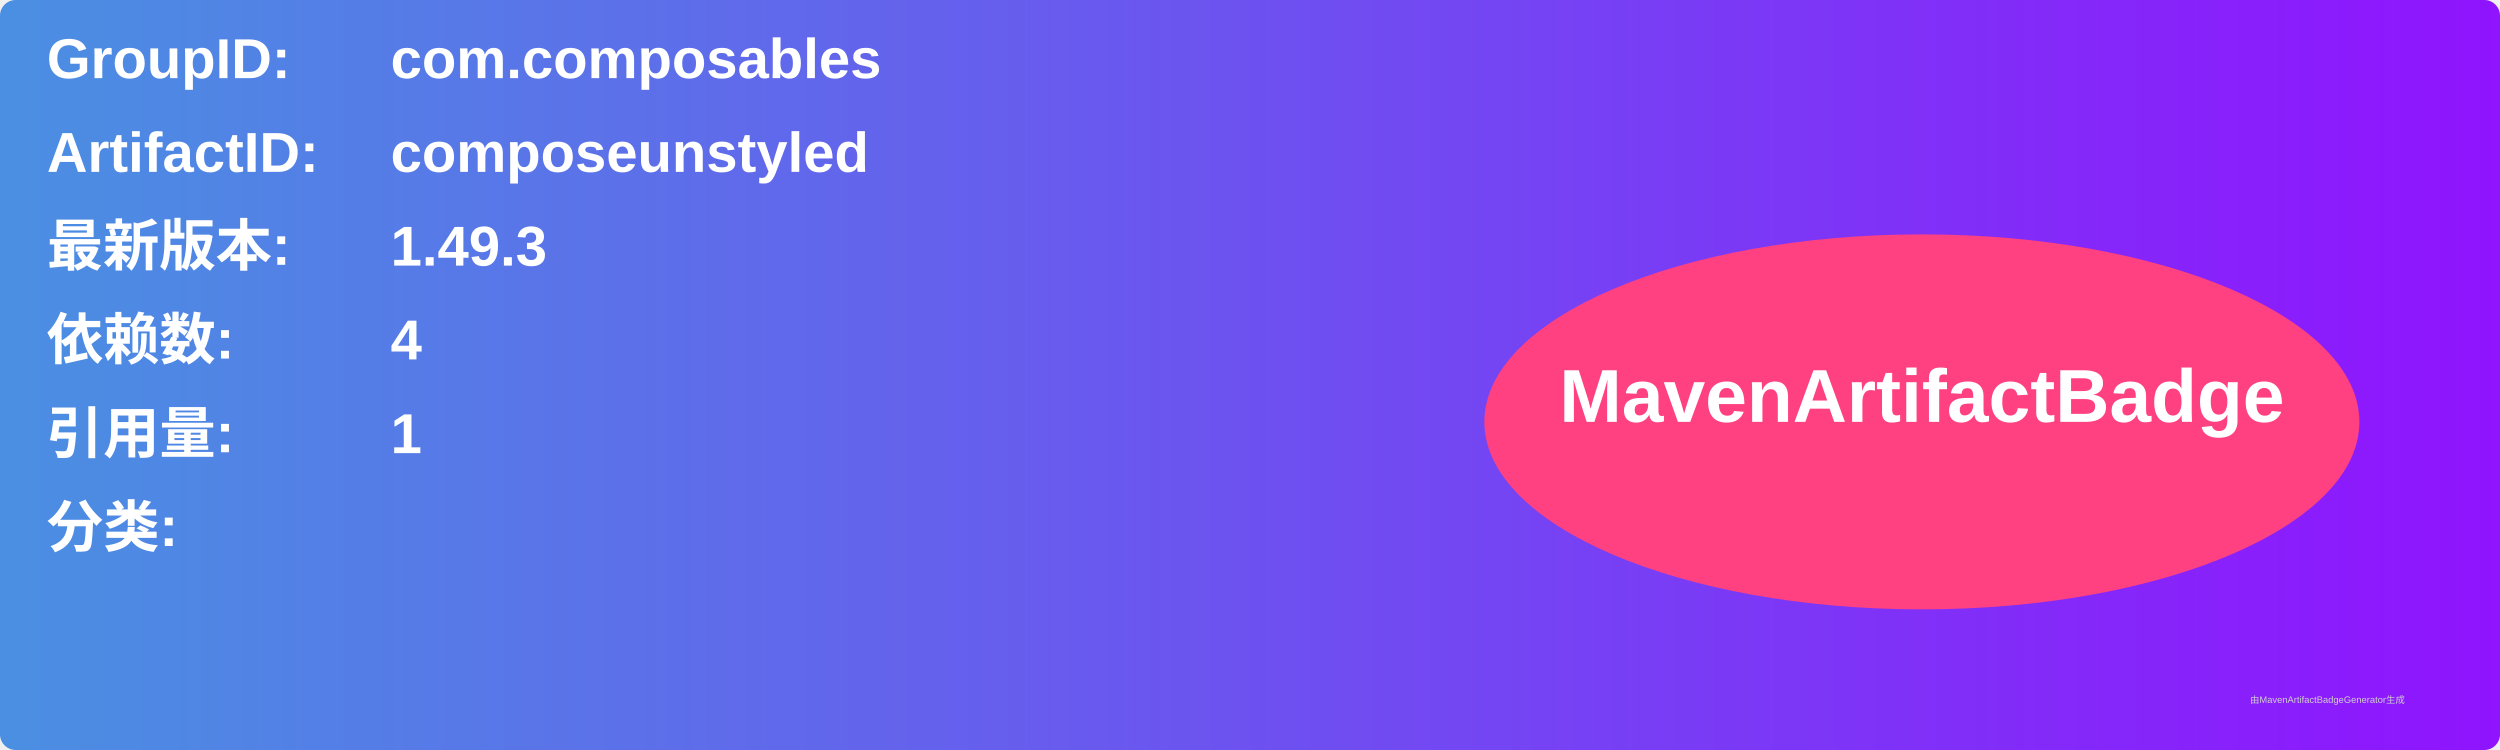
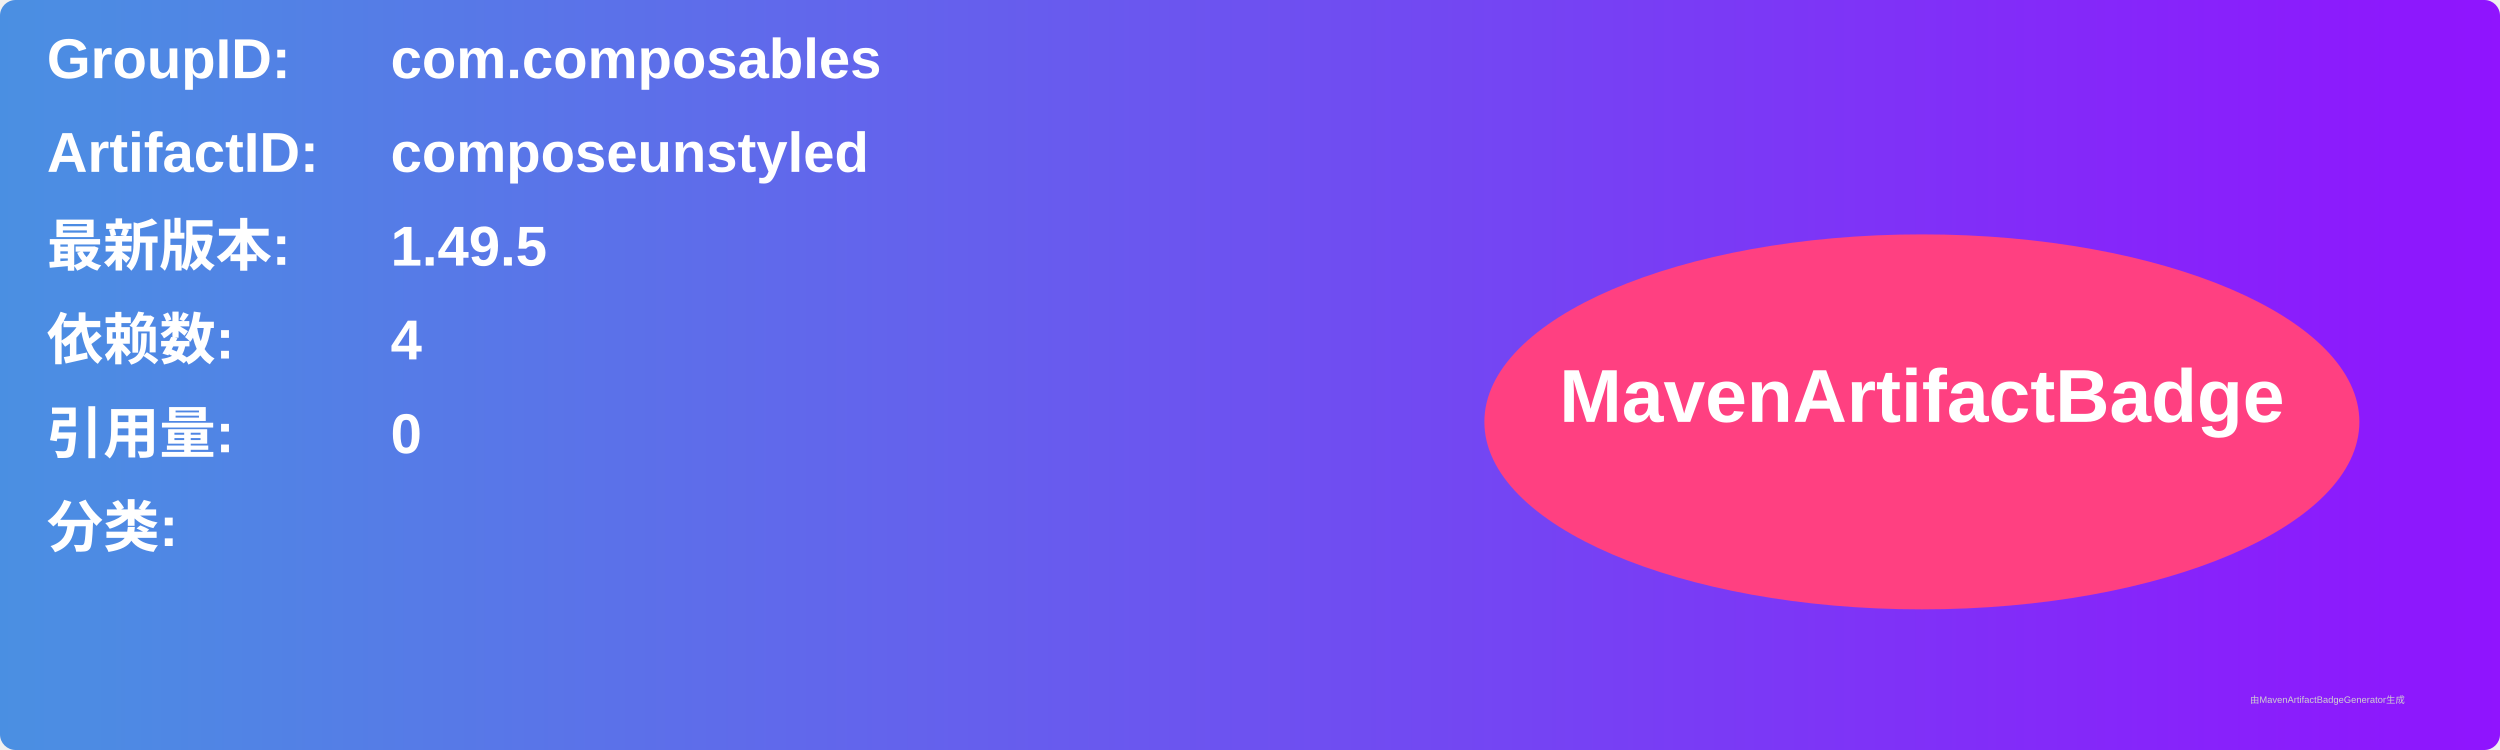
<svg xmlns="http://www.w3.org/2000/svg" width="800" height="240" viewBox="0 0 800 240">
  <linearGradient id="grad" x1="0%" y1="0%" x2="100%" y2="0%">
    <stop offset="0%" stop-color="#4a90e2" />
    <stop offset="100%" stop-color="#9013fe" />
  </linearGradient>
  <rect width="100%" height="100%" rx="5" ry="5" fill="url(#grad)" />
  <g transform="translate(15, 15)">
    <text x="0" y="10" font-family="Arial" font-size="18" fill="white" font-weight="bold" width="260">GroupID:</text>
    <text x="110" y="10" font-family="Arial" font-size="18" fill="white" font-weight="bold" width="460">com.composables</text>
    <text x="0" y="40" font-family="Arial" font-size="18" fill="white" font-weight="bold" width="260">ArtifactID:</text>
    <text x="110" y="40" font-family="Arial" font-size="18" fill="white" font-weight="bold" width="460">composeunstyled</text>
    <text x="0" y="70" font-family="Arial" font-size="18" fill="white" font-weight="bold">最新版本:</text>
    <text x="110" y="70" font-family="Arial" font-size="18" fill="white" font-weight="bold">
-       <tspan font-weight="bold">1.49.3</tspan>
+       <tspan font-weight="bold">1.49.5</tspan>
    </text>
    <text x="0" y="100" font-family="Arial" font-size="18" fill="white" font-weight="bold">依赖数: </text>
    <text x="110" y="100" font-family="Arial" font-size="18" fill="white">
      <tspan font-weight="bold">4</tspan>
    </text>
    <text x="0" y="130" font-family="Arial" font-size="18" fill="white" font-weight="bold">引用量: </text>
    <text x="110" y="130" font-family="Arial" font-size="18" fill="white">
-       <tspan font-weight="bold">1</tspan>
+       <tspan font-weight="bold">0</tspan>
    </text>
    <text x="0" y="160" font-family="Arial" font-size="18" fill="white" font-weight="bold">分类:</text>
    <text x="10" y="190" font-family="Arial" font-size="10" fill="white">
      <tspan font-weight="bold" />
    </text>
    <ellipse cx="600" cy="120" rx="140" ry="60" fill="#ff4081" />
    <text x="600" y="120" text-anchor="middle" font-family="Arial" font-size="24" fill="white" font-weight="bold">MavenArtifactBadge</text>
  </g>
  <text x="720" y="225" font-family="Arial" font-size="3" fill="#d0d0d0">由MavenArtifactBadgeGenerator生成</text>
</svg>
